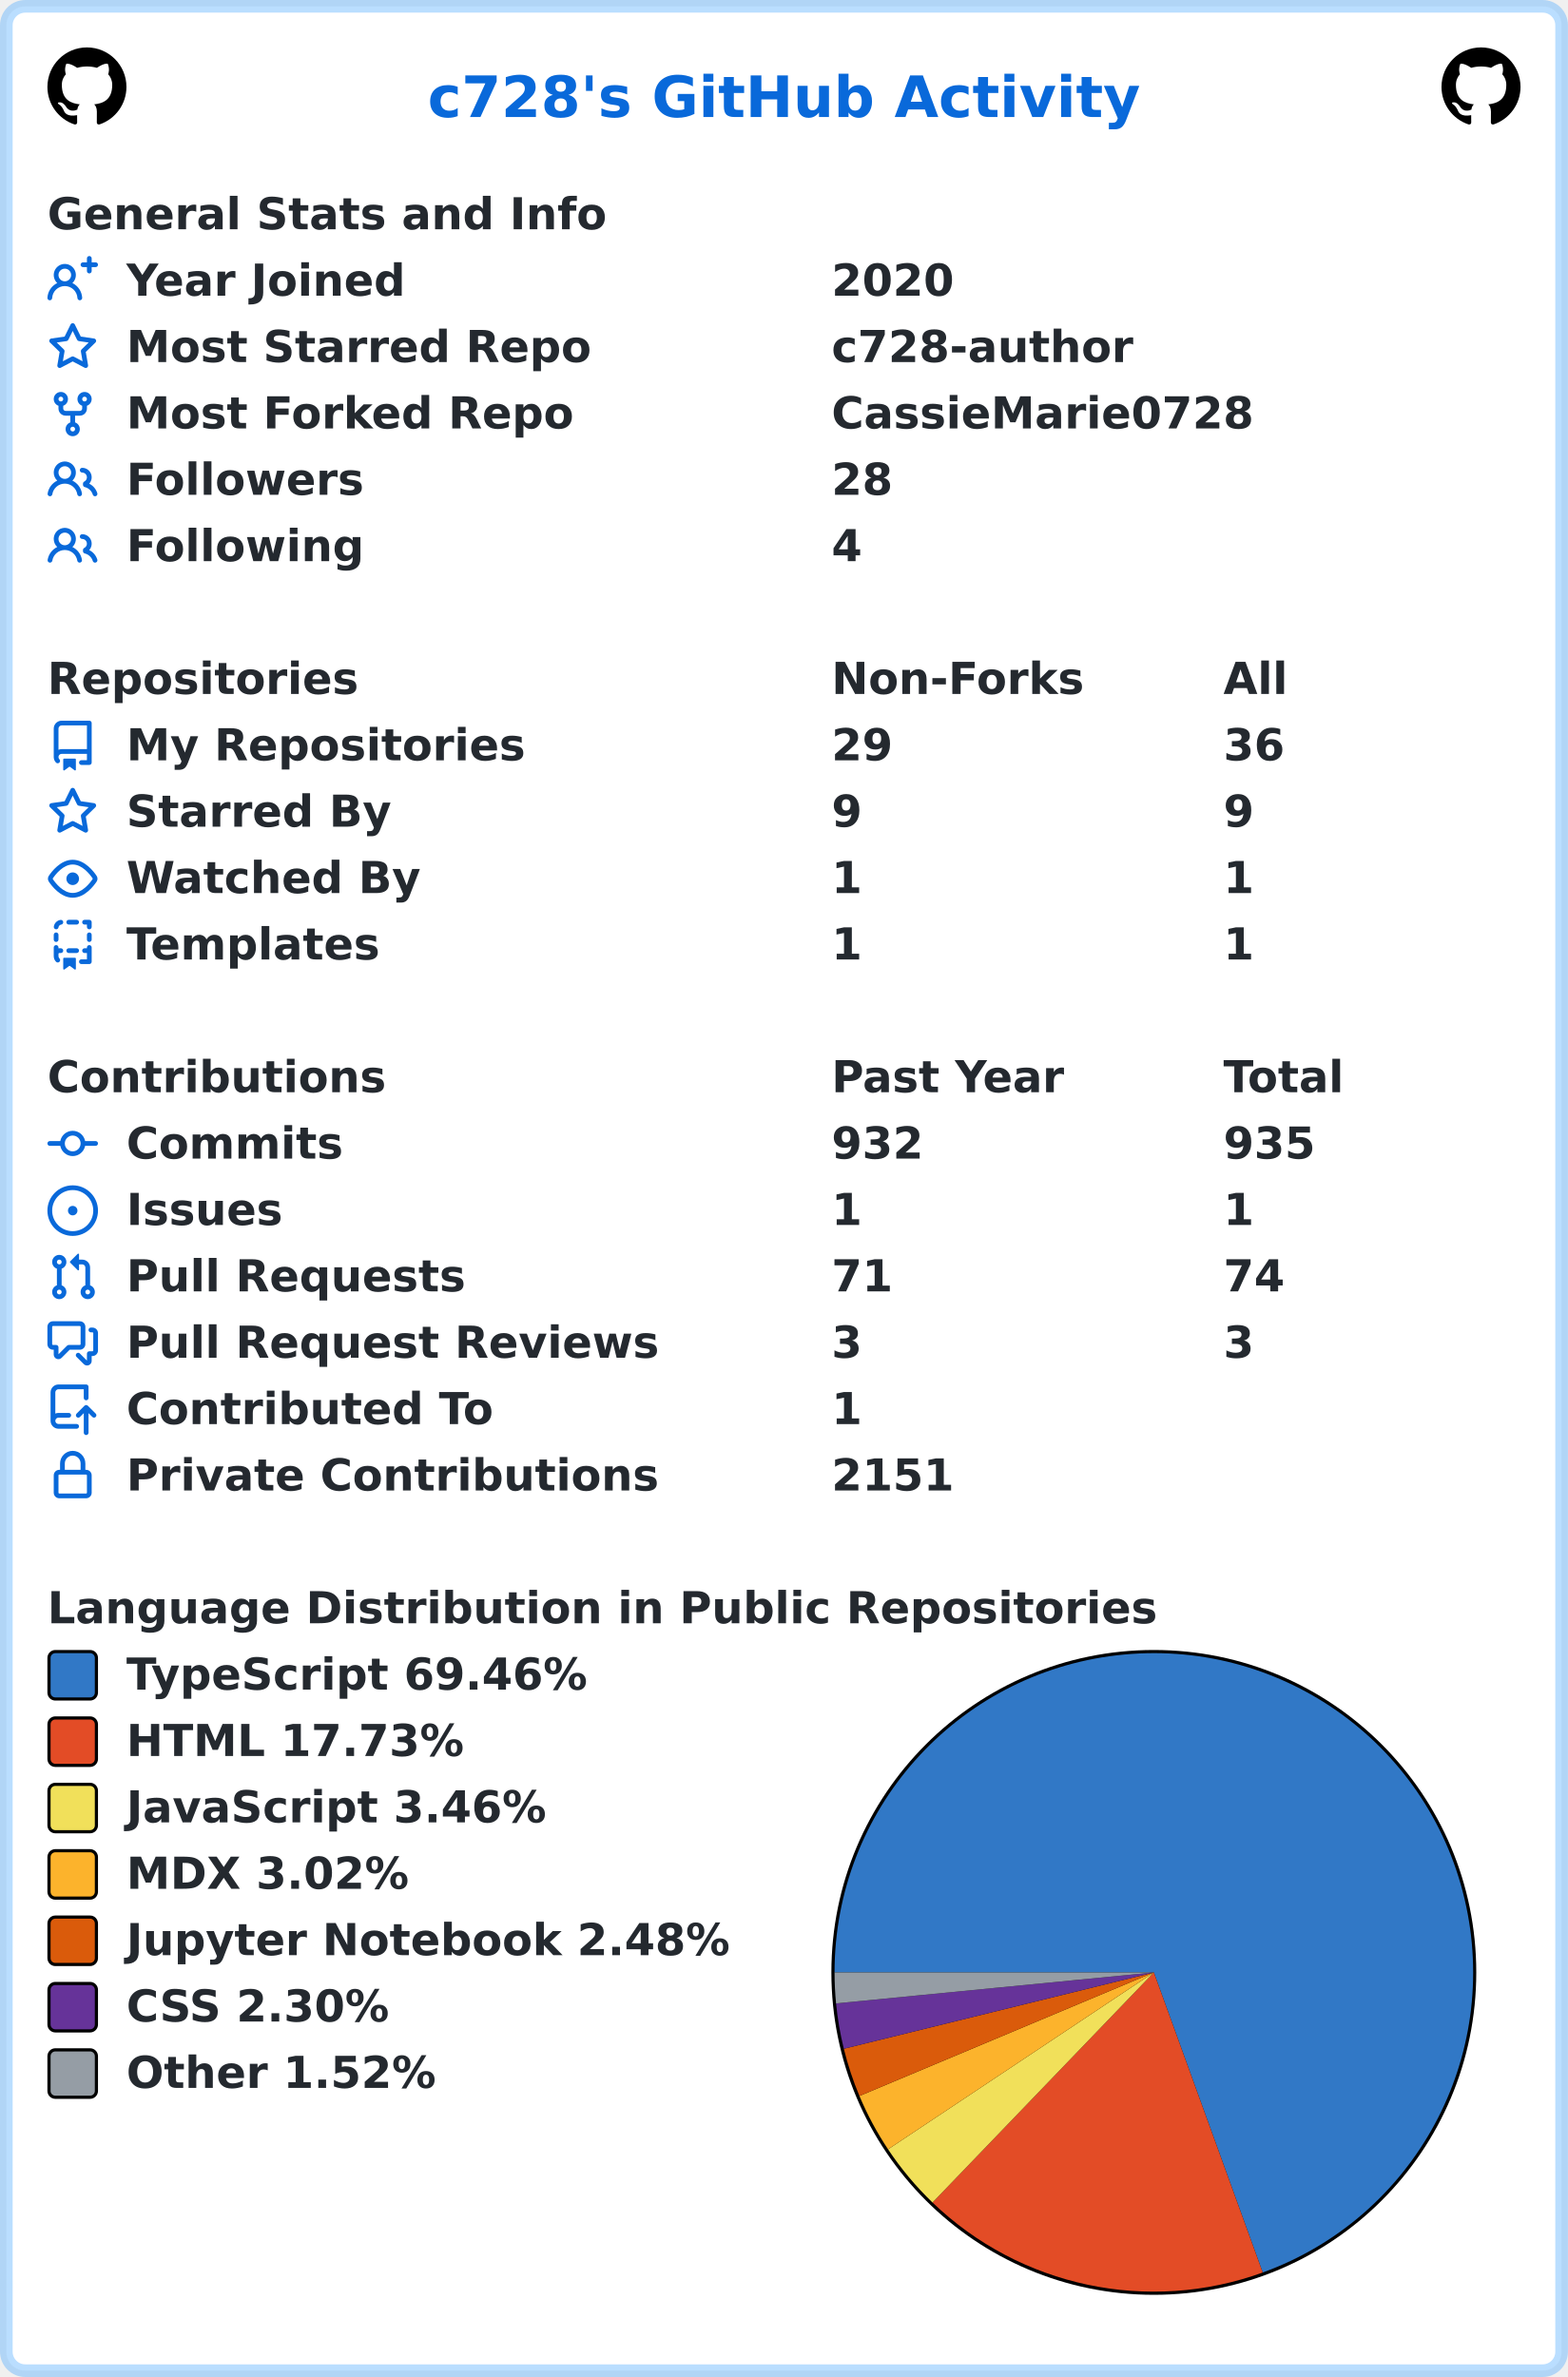
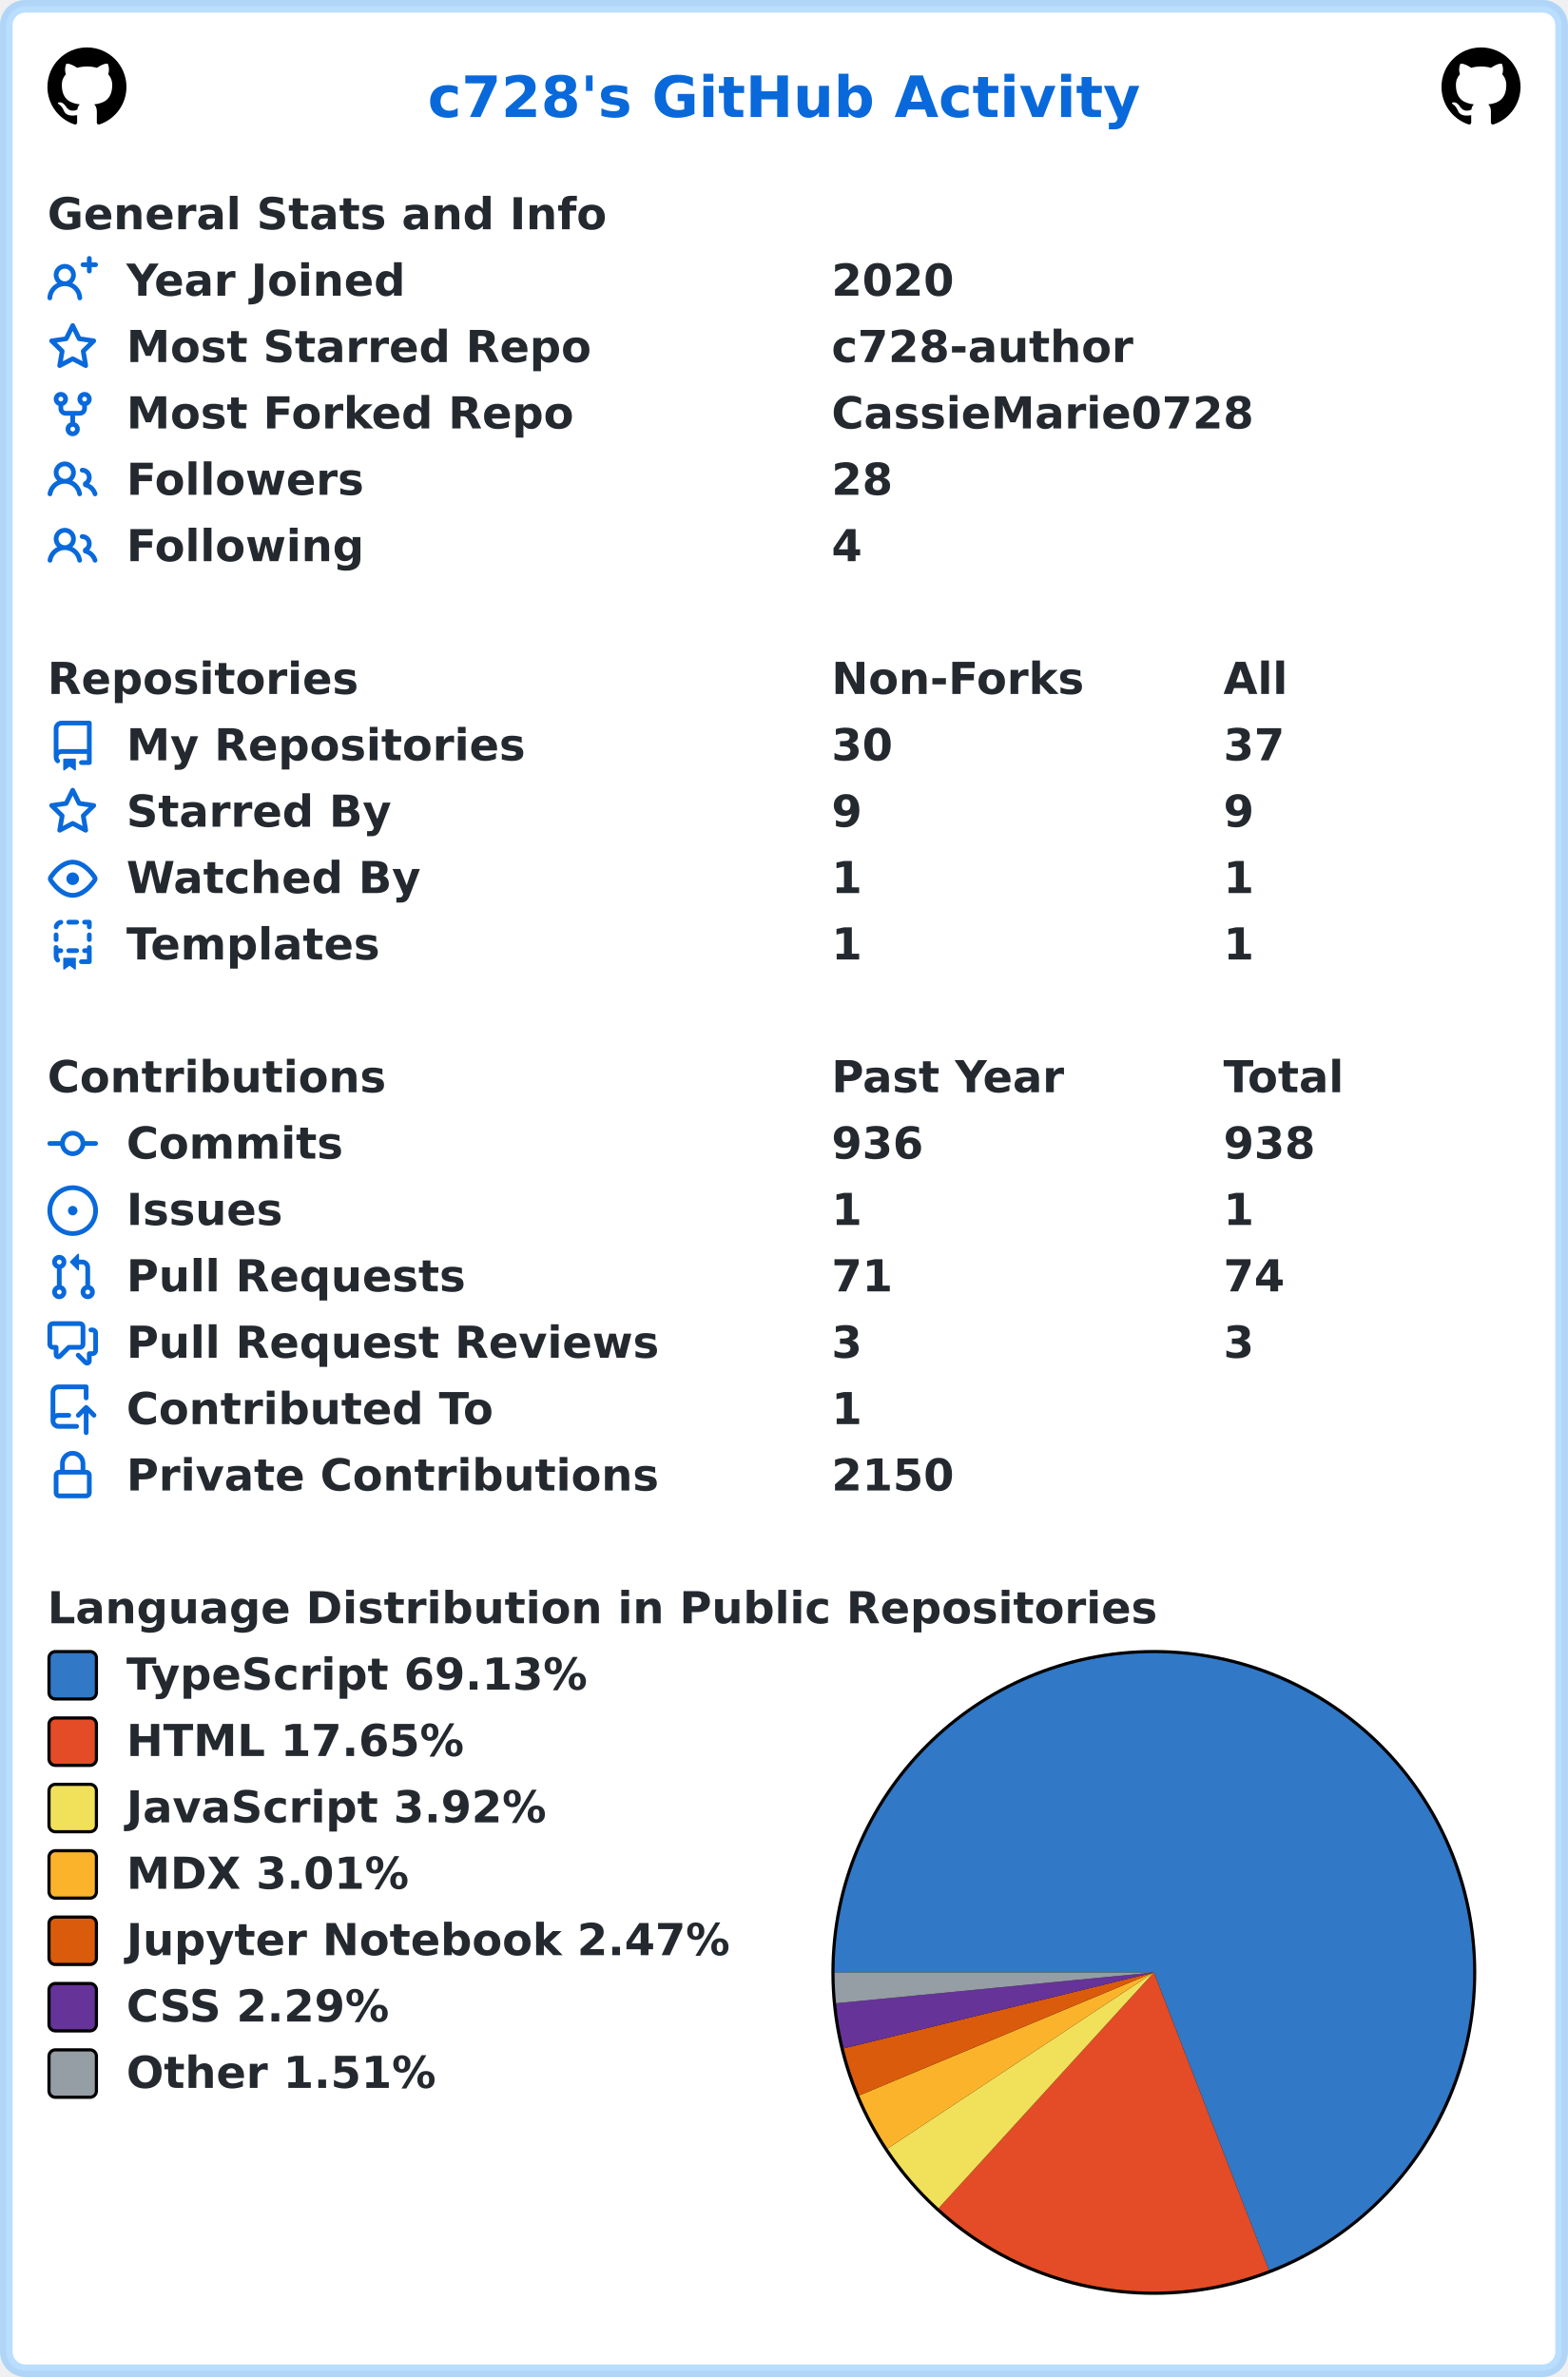
<svg xmlns="http://www.w3.org/2000/svg" width="496" height="752" viewBox="0 0 496 752" lang="en" xml:lang="en">
  <rect x="2" y="2" stroke-width="4" rx="6" width="492" height="748" stroke="rgba(84,174,255,0.4)" fill="#ffffff" />
  <g font-weight="600" font-size="110pt" font-family="Verdana,Geneva,DejaVu Sans,sans-serif" text-rendering="geometricPrecision">
    <text x="1100" y="301" lengthAdjust="spacingAndGlyphs" textLength="1833" transform="scale(0.123)" fill="#0969da">c728's GitHub Activity</text>
    <svg x="15" y="15" width="25" height="25" viewBox="0 0 16 16">
      <path fill="#000000" fill-rule="evenodd" d="M8 0C3.58 0 0 3.58 0 8c0 3.54 2.29 6.53 5.47 7.59.4.07.55-.17.55-.38 0-.19-.01-.82-.01-1.49-2.01.37-2.53-.49-2.69-.94-.09-.23-.48-.94-.82-1.13-.28-.15-.68-.52-.01-.53.63-.01 1.08.58 1.23.82.72 1.21 1.87.87 2.33.66.07-.52.28-.87.51-1.07-1.78-.2-3.64-.89-3.64-3.95 0-.87.31-1.59.82-2.15-.08-.2-.36-1.02.08-2.12 0 0 .67-.21 2.2.82.64-.18 1.32-.27 2-.27.68 0 1.36.09 2 .27 1.53-1.04 2.2-.82 2.2-.82.44 1.1.16 1.92.08 2.12.51.56.82 1.27.82 2.15 0 3.07-1.87 3.75-3.65 3.95.29.25.54.73.54 1.48 0 1.07-.01 1.93-.01 2.2 0 .21.15.46.55.38A8.013 8.013 0 0016 8c0-4.42-3.58-8-8-8z" />
    </svg>
    <svg x="456" y="15" width="25" height="25" viewBox="0 0 16 16">
      <path fill="#000000" fill-rule="evenodd" d="M8 0C3.58 0 0 3.58 0 8c0 3.54 2.29 6.53 5.47 7.59.4.07.55-.17.55-.38 0-.19-.01-.82-.01-1.49-2.01.37-2.53-.49-2.69-.94-.09-.23-.48-.94-.82-1.13-.28-.15-.68-.52-.01-.53.63-.01 1.08.58 1.23.82.72 1.21 1.87.87 2.33.66.07-.52.28-.87.51-1.07-1.78-.2-3.64-.89-3.64-3.95 0-.87.31-1.59.82-2.15-.08-.2-.36-1.02.08-2.12 0 0 .67-.21 2.2.82.64-.18 1.32-.27 2-.27.68 0 1.36.09 2 .27 1.53-1.04 2.2-.82 2.2-.82.44 1.1.16 1.92.08 2.12.51.56.82 1.27.82 2.15 0 3.07-1.87 3.75-3.65 3.95.29.25.54.73.54 1.48 0 1.07-.01 1.93-.01 2.2 0 .21.15.46.55.38A8.013 8.013 0 0016 8c0-4.42-3.58-8-8-8z" />
    </svg>
    <g transform="translate(0, 60)" fill="#24292f">
      <g transform="translate(15, 0)">
        <g transform="scale(0.095)">
          <text x="0" y="132" textLength="1851" lengthAdjust="spacingAndGlyphs">General Stats and Info</text>
        </g>
      </g>
      <g transform="translate(15, 21)">
        <path fill="#0969da" fill-rule="evenodd" d="M13.25 0a.75.75 0 01.75.75V2h1.25a.75.75 0 010 1.5H14v1.25a.75.75 0 01-1.5 0V3.5h-1.25a.75.75 0 010-1.5h1.25V.75a.75.75 0 01.75-.75zM5.5 4a2 2 0 100 4 2 2 0 000-4zm2.4 4.548a3.5 3.5 0 10-4.799 0 5.527 5.527 0 00-3.1 4.66.75.75 0 101.498.085A4.01 4.01 0 015.5 9.5a4.01 4.01 0 014.001 3.793.75.75 0 101.498-.086 5.527 5.527 0 00-3.1-4.659z" />
        <g transform="scale(0.095)">
          <text lengthAdjust="spacingAndGlyphs" textLength="932" x="263" y="132">Year Joined</text>
          <text lengthAdjust="spacingAndGlyphs" textLength="420" x="2611" y="132">2020</text>
        </g>
      </g>
      <g transform="translate(15, 42)">
        <path fill="#0969da" fill-rule="evenodd" d="M8 .25a.75.75 0 01.673.418l1.882 3.815 4.21.612a.75.75 0 01.416 1.279l-3.046 2.97.719 4.192a.75.75 0 01-1.088.791L8 12.347l-3.766 1.98a.75.75 0 01-1.088-.79l.72-4.194L.818 6.374a.75.75 0 01.416-1.28l4.21-.611L7.327.668A.75.75 0 018 .25zm0 2.445L6.615 5.5a.75.75 0 01-.564.41l-3.097.45 2.24 2.184a.75.75 0 01.216.664l-.528 3.084 2.769-1.456a.75.75 0 01.698 0l2.77 1.456-.53-3.084a.75.75 0 01.216-.664l2.24-2.183-3.096-.45a.75.75 0 01-.564-.41L8 2.694v.001z" />
        <g transform="scale(0.095)">
          <text lengthAdjust="spacingAndGlyphs" textLength="1532" x="263" y="132">Most Starred Repo</text>
          <text lengthAdjust="spacingAndGlyphs" textLength="1010" x="2611" y="132">c728-author</text>
        </g>
      </g>
      <g transform="translate(15, 63)">
        <path fill="#0969da" fill-rule="evenodd" d="M5 3.25a.75.75 0 11-1.5 0 .75.75 0 011.5 0zm0 2.122a2.25 2.25 0 10-1.5 0v.878A2.25 2.25 0 005.75 8.5h1.5v2.128a2.251 2.251 0 101.5 0V8.5h1.5a2.25 2.25 0 002.25-2.25v-.878a2.25 2.25 0 10-1.5 0v.878a.75.75 0 01-.75.75h-4.5A.75.75 0 015 6.25v-.878zm3.75 7.378a.75.75 0 11-1.5 0 .75.75 0 011.5 0zm3-8.75a.75.75 0 100-1.5.75.75 0 000 1.5z" />
        <g transform="scale(0.095)">
          <text lengthAdjust="spacingAndGlyphs" textLength="1485" x="263" y="132">Most Forked Repo</text>
          <text lengthAdjust="spacingAndGlyphs" textLength="1414" x="2611" y="132">CassieMarie0728</text>
        </g>
      </g>
      <g transform="translate(15, 84)">
        <path fill="#0969da" fill-rule="evenodd" d="M5.5 3.5a2 2 0 100 4 2 2 0 000-4zM2 5.5a3.5 3.5 0 115.898 2.549 5.507 5.507 0 013.034 4.084.75.75 0 11-1.482.235 4.001 4.001 0 00-7.9 0 .75.75 0 01-1.482-.236A5.507 5.507 0 013.102 8.05 3.49 3.49 0 012 5.5zM11 4a.75.75 0 100 1.5 1.5 1.5 0 01.666 2.844.75.75 0 00-.416.672v.352a.75.75 0 00.574.73c1.2.289 2.162 1.2 2.522 2.372a.75.75 0 101.434-.44 5.01 5.01 0 00-2.56-3.012A3 3 0 0011 4z" />
        <g transform="scale(0.095)">
          <text lengthAdjust="spacingAndGlyphs" textLength="778" x="263" y="132">Followers</text>
          <text lengthAdjust="spacingAndGlyphs" textLength="210" x="2611" y="132">28</text>
        </g>
      </g>
      <g transform="translate(15, 105)">
        <path fill="#0969da" fill-rule="evenodd" d="M5.5 3.5a2 2 0 100 4 2 2 0 000-4zM2 5.5a3.5 3.5 0 115.898 2.549 5.507 5.507 0 013.034 4.084.75.75 0 11-1.482.235 4.001 4.001 0 00-7.9 0 .75.75 0 01-1.482-.236A5.507 5.507 0 013.102 8.05 3.49 3.49 0 012 5.5zM11 4a.75.75 0 100 1.5 1.5 1.5 0 01.666 2.844.75.75 0 00-.416.672v.352a.75.75 0 00.574.73c1.2.289 2.162 1.2 2.522 2.372a.75.75 0 101.434-.44 5.01 5.01 0 00-2.56-3.012A3 3 0 0011 4z" />
        <g transform="scale(0.095)">
          <text lengthAdjust="spacingAndGlyphs" textLength="780" x="263" y="132">Following</text>
          <text lengthAdjust="spacingAndGlyphs" textLength="105" x="2611" y="132">4</text>
        </g>
      </g>
    </g>
    <g transform="translate(0, 207)" fill="#24292f">
      <g transform="translate(15, 0)">
        <g transform="scale(0.095)">
          <text x="0" y="132" textLength="1020" lengthAdjust="spacingAndGlyphs">Repositories</text>
          <text x="2611" y="132" textLength="832" lengthAdjust="spacingAndGlyphs">Non-Forks</text>
          <text x="3916" y="132" textLength="206" lengthAdjust="spacingAndGlyphs">All</text>
        </g>
      </g>
      <g transform="translate(15, 21)">
        <path fill="#0969da" fill-rule="evenodd" d="M2 2.5A2.5 2.5 0 014.5 0h8.75a.75.75 0 01.75.75v12.5a.75.75 0 01-.75.75h-2.5a.75.75 0 110-1.5h1.75v-2h-8a1 1 0 00-.714 1.7.75.75 0 01-1.072 1.05A2.495 2.495 0 012 11.5v-9zm10.5-1V9h-8c-.356 0-.694.074-1 .208V2.5a1 1 0 011-1h8zM5 12.25v3.25a.25.25 0 00.4.2l1.45-1.087a.25.25 0 01.3 0L8.6 15.7a.25.25 0 00.4-.2v-3.25a.25.25 0 00-.25-.25h-3.5a.25.25 0 00-.25.25z" />
        <g transform="scale(0.095)">
          <text lengthAdjust="spacingAndGlyphs" textLength="1312" x="263" y="132">My Repositories</text>
-           <text lengthAdjust="spacingAndGlyphs" textLength="210" x="2611" y="132">29</text>
-           <text lengthAdjust="spacingAndGlyphs" textLength="210" x="3916" y="132">36</text>
+           <text lengthAdjust="spacingAndGlyphs" textLength="210" x="2611" y="132">30</text>
+           <text lengthAdjust="spacingAndGlyphs" textLength="210" x="3916" y="132">37</text>
        </g>
      </g>
      <g transform="translate(15, 42)">
        <path fill="#0969da" fill-rule="evenodd" d="M8 .25a.75.75 0 01.673.418l1.882 3.815 4.21.612a.75.75 0 01.416 1.279l-3.046 2.97.719 4.192a.75.75 0 01-1.088.791L8 12.347l-3.766 1.98a.75.75 0 01-1.088-.79l.72-4.194L.818 6.374a.75.75 0 01.416-1.28l4.21-.611L7.327.668A.75.75 0 018 .25zm0 2.445L6.615 5.5a.75.75 0 01-.564.41l-3.097.45 2.24 2.184a.75.75 0 01.216.664l-.528 3.084 2.769-1.456a.75.75 0 01.698 0l2.77 1.456-.53-3.084a.75.75 0 01.216-.664l2.24-2.183-3.096-.45a.75.75 0 01-.564-.41L8 2.694v.001z" />
        <g transform="scale(0.095)">
          <text lengthAdjust="spacingAndGlyphs" textLength="874" x="263" y="132">Starred By</text>
          <text lengthAdjust="spacingAndGlyphs" textLength="105" x="2611" y="132">9</text>
          <text lengthAdjust="spacingAndGlyphs" textLength="105" x="3916" y="132">9</text>
        </g>
      </g>
      <g transform="translate(15, 63)">
        <path fill="#0969da" fill-rule="evenodd" d="M1.679 7.932c.412-.621 1.242-1.75 2.366-2.717C5.175 4.242 6.527 3.5 8 3.5c1.473 0 2.824.742 3.955 1.715 1.124.967 1.954 2.096 2.366 2.717a.119.119 0 010 .136c-.412.621-1.242 1.75-2.366 2.717C10.825 11.758 9.473 12.5 8 12.5c-1.473 0-2.824-.742-3.955-1.715C2.92 9.818 2.09 8.69 1.679 8.068a.119.119 0 010-.136zM8 2c-1.981 0-3.67.992-4.933 2.078C1.797 5.169.88 6.423.43 7.1a1.619 1.619 0 000 1.798c.45.678 1.367 1.932 2.637 3.024C4.329 13.008 6.019 14 8 14c1.981 0 3.67-.992 4.933-2.078 1.27-1.091 2.187-2.345 2.637-3.023a1.619 1.619 0 000-1.798c-.45-.678-1.367-1.932-2.637-3.023C11.671 2.992 9.981 2 8 2zm0 8a2 2 0 100-4 2 2 0 000 4z" />
        <g transform="scale(0.095)">
          <text lengthAdjust="spacingAndGlyphs" textLength="993" x="263" y="132">Watched By</text>
          <text lengthAdjust="spacingAndGlyphs" textLength="105" x="2611" y="132">1</text>
          <text lengthAdjust="spacingAndGlyphs" textLength="105" x="3916" y="132">1</text>
        </g>
      </g>
      <g transform="translate(15, 84)">
        <path fill="#0969da" fill-rule="evenodd" d="M6 .75A.75.75 0 016.75 0h2.5a.75.75 0 010 1.5h-2.5A.75.75 0 016 .75zm5 0a.75.75 0 01.75-.75h1.5a.75.75 0 01.75.75v1.5a.75.75 0 01-1.5 0V1.5h-.75A.75.75 0 0111 .75zM4.992.662a.75.75 0 01-.636.848c-.436.063-.783.41-.846.846a.75.75 0 01-1.485-.212A2.501 2.501 0 014.144.025a.75.75 0 01.848.637zM2.75 4a.75.75 0 01.75.75v1.5a.75.75 0 01-1.5 0v-1.5A.75.75 0 012.75 4zm10.5 0a.75.75 0 01.75.75v1.5a.75.75 0 01-1.5 0v-1.5a.75.75 0 01.75-.75zM2.75 8a.75.75 0 01.75.75v.268A1.72 1.72 0 013.75 9h.5a.75.75 0 010 1.5h-.5a.25.25 0 00-.25.25v.75c0 .28.114.532.3.714a.75.75 0 01-1.05 1.072A2.495 2.495 0 012 11.5V8.75A.75.75 0 012.75 8zm10.5 0a.75.75 0 01.75.75v4.5a.75.75 0 01-.75.75h-2.5a.75.75 0 010-1.5h1.75v-2h-.75a.75.75 0 010-1.5h.75v-.25a.75.75 0 01.75-.75zM6 9.75A.75.75 0 016.75 9h2.5a.75.75 0 010 1.5h-2.5A.75.75 0 016 9.75zm-1 2.5v3.25a.25.25 0 00.4.2l1.45-1.087a.25.25 0 01.3 0L8.6 15.7a.25.25 0 00.4-.2v-3.25a.25.25 0 00-.25-.25h-3.5a.25.25 0 00-.25.25z" />
        <g transform="scale(0.095)">
          <text lengthAdjust="spacingAndGlyphs" textLength="868" x="263" y="132">Templates</text>
          <text lengthAdjust="spacingAndGlyphs" textLength="105" x="2611" y="132">1</text>
          <text lengthAdjust="spacingAndGlyphs" textLength="105" x="3916" y="132">1</text>
        </g>
      </g>
    </g>
    <g transform="translate(0, 333)" fill="#24292f">
      <g transform="translate(15, 0)">
        <g transform="scale(0.095)">
          <text x="0" y="132" textLength="1112" lengthAdjust="spacingAndGlyphs">Contributions</text>
          <text x="2611" y="132" textLength="774" lengthAdjust="spacingAndGlyphs">Past Year</text>
          <text x="3916" y="132" textLength="414" lengthAdjust="spacingAndGlyphs">Total</text>
        </g>
      </g>
      <g transform="translate(15, 21)">
        <path fill="#0969da" fill-rule="evenodd" d="M10.5 7.75a2.5 2.5 0 11-5 0 2.5 2.5 0 015 0zm1.43.75a4.002 4.002 0 01-7.86 0H.75a.75.75 0 110-1.5h3.32a4.001 4.001 0 017.86 0h3.32a.75.75 0 110 1.5h-3.32z" />
        <g transform="scale(0.095)">
          <text lengthAdjust="spacingAndGlyphs" textLength="734" x="263" y="132">Commits</text>
-           <text lengthAdjust="spacingAndGlyphs" textLength="315" x="2611" y="132">932</text>
-           <text lengthAdjust="spacingAndGlyphs" textLength="315" x="3916" y="132">935</text>
+           <text lengthAdjust="spacingAndGlyphs" textLength="315" x="2611" y="132">936</text>
+           <text lengthAdjust="spacingAndGlyphs" textLength="315" x="3916" y="132">938</text>
        </g>
      </g>
      <g transform="translate(15, 42)">
        <path fill="#0969da" d="M8 9.5a1.5 1.5 0 100-3 1.5 1.5 0 000 3z" />
        <path fill="#0969da" fill-rule="evenodd" d="M8 0a8 8 0 100 16A8 8 0 008 0zM1.5 8a6.5 6.5 0 1113 0 6.5 6.5 0 01-13 0z" />
        <g transform="scale(0.095)">
          <text lengthAdjust="spacingAndGlyphs" textLength="512" x="263" y="132">Issues</text>
          <text lengthAdjust="spacingAndGlyphs" textLength="105" x="2611" y="132">1</text>
          <text lengthAdjust="spacingAndGlyphs" textLength="105" x="3916" y="132">1</text>
        </g>
      </g>
      <g transform="translate(15, 63)">
        <path fill="#0969da" fill-rule="evenodd" d="M7.177 3.073L9.573.677A.25.25 0 0110 .854v4.792a.25.25 0 01-.427.177L7.177 3.427a.25.25 0 010-.354zM3.75 2.5a.75.75 0 100 1.5.75.75 0 000-1.5zm-2.25.75a2.25 2.25 0 113 2.122v5.256a2.251 2.251 0 11-1.5 0V5.372A2.25 2.25 0 011.5 3.25zM11 2.5h-1V4h1a1 1 0 011 1v5.628a2.251 2.251 0 101.5 0V5A2.5 2.5 0 0011 2.5zm1 10.25a.75.75 0 111.5 0 .75.75 0 01-1.5 0zM3.75 12a.75.75 0 100 1.5.75.75 0 000-1.5z" />
        <g transform="scale(0.095)">
          <text lengthAdjust="spacingAndGlyphs" textLength="1113" x="263" y="132">Pull Requests</text>
          <text lengthAdjust="spacingAndGlyphs" textLength="210" x="2611" y="132">71</text>
          <text lengthAdjust="spacingAndGlyphs" textLength="210" x="3916" y="132">74</text>
        </g>
      </g>
      <g transform="translate(15, 84)">
        <path fill="#0969da" fill-rule="evenodd" d="M1.5 2.75a.25.25 0 01.25-.25h8.5a.25.25 0 01.25.25v5.5a.25.25 0 01-.25.25h-3.5a.75.75 0 00-.53.22L3.5 11.44V9.25a.75.75 0 00-.75-.75h-1a.25.25 0 01-.25-.25v-5.5zM1.75 1A1.75 1.75 0 000 2.75v5.5C0 9.216.784 10 1.75 10H2v1.543a1.457 1.457 0 002.487 1.03L7.061 10h3.189A1.75 1.75 0 0012 8.25v-5.5A1.75 1.75 0 0010.25 1h-8.5zM14.5 4.75a.25.25 0 00-.25-.25h-.5a.75.75 0 110-1.5h.5c.966 0 1.75.784 1.75 1.75v5.5A1.75 1.75 0 0114.25 12H14v1.543a1.457 1.457 0 01-2.487 1.03L9.22 12.28a.75.75 0 111.06-1.06l2.22 2.22v-2.19a.75.75 0 01.75-.75h1a.25.25 0 00.25-.25v-5.5z" />
        <g transform="scale(0.095)">
          <text lengthAdjust="spacingAndGlyphs" textLength="1762" x="263" y="132">Pull Request Reviews</text>
          <text lengthAdjust="spacingAndGlyphs" textLength="105" x="2611" y="132">3</text>
          <text lengthAdjust="spacingAndGlyphs" textLength="105" x="3916" y="132">3</text>
        </g>
      </g>
      <g transform="translate(15, 105)">
        <path fill="#0969da" fill-rule="evenodd" d="M1 2.5A2.5 2.5 0 013.5 0h8.75a.75.75 0 01.75.75v3.5a.75.75 0 01-1.5 0V1.5h-8a1 1 0 00-1 1v6.708A2.492 2.492 0 013.5 9h3.25a.75.75 0 010 1.5H3.5a1 1 0 100 2h5.75a.75.75 0 010 1.5H3.5A2.5 2.5 0 011 11.5v-9zm13.23 7.79a.75.75 0 001.06-1.06l-2.505-2.505a.75.75 0 00-1.06 0L9.22 9.229a.75.75 0 001.06 1.061l1.225-1.224v6.184a.75.75 0 001.5 0V9.066l1.224 1.224z" />
        <g transform="scale(0.095)">
          <text lengthAdjust="spacingAndGlyphs" textLength="1234" x="263" y="132">Contributed To</text>
          <text lengthAdjust="spacingAndGlyphs" textLength="105" x="2611" y="132">1</text>
        </g>
      </g>
      <g transform="translate(15, 126)">
        <path fill="#0969da" fill-rule="evenodd" d="M4 4v2h-.25A1.75 1.75 0 002 7.75v5.5c0 .966.784 1.75 1.75 1.75h8.5A1.75 1.75 0 0014 13.25v-5.5A1.75 1.75 0 0012.25 6H12V4a4 4 0 10-8 0zm6.5 2V4a2.5 2.5 0 00-5 0v2h5zM12 7.5h.25a.25.25 0 01.25.25v5.5a.25.25 0 01-.25.25h-8.5a.25.25 0 01-.25-.25v-5.5a.25.25 0 01.25-.25H12z" />
        <g transform="scale(0.095)">
          <text lengthAdjust="spacingAndGlyphs" textLength="1742" x="263" y="132">Private Contributions</text>
-           <text lengthAdjust="spacingAndGlyphs" textLength="420" x="2611" y="132">2151</text>
+           <text lengthAdjust="spacingAndGlyphs" textLength="420" x="2611" y="132">2150</text>
        </g>
      </g>
    </g>
    <g transform="translate(0, 501)" fill="#24292f">
      <g transform="translate(15, 0)">
        <g transform="scale(0.095)">
          <text x="0" y="132" textLength="3652" lengthAdjust="spacingAndGlyphs">Language Distribution in Public Repositories</text>
        </g>
      </g>
      <g transform="translate(263, 21)">
        <circle cx="102" cy="102" r="102" fill="#000000" />
      </g>
      <g transform="translate(264, 22)">
-         <path fill-rule="evenodd" fill="#3178c6" d="M 0.0,101 A 101 101 0 1 1 135.447 195.944 L 101,101 Z" />
-         <path fill-rule="evenodd" fill="#e34c26" d="M 135.447,195.944 A 101 101 0 0 1 30.985 173.793 L 101,101 Z" />
-         <path fill-rule="evenodd" fill="#f1e05a" d="M 30.985,173.793 A 101 101 0 0 1 16.925 156.968 L 101,101 Z" />
-         <path fill-rule="evenodd" fill="#fcb32c" d="M 16.925,156.968 A 101 101 0 0 1 7.873 140.093 L 101,101 Z" />
-         <path fill-rule="evenodd" fill="#DA5B0B" d="M 7.873,140.093 A 101 101 0 0 1 2.931 125.154 L 101,101 Z" />
-         <path fill-rule="evenodd" fill="#663399" d="M 2.931,125.154 A 101 101 0 0 1 0.476 110.798 L 101,101 Z" />
-         <path fill-rule="evenodd" fill="#959da5" d="M 0.476,110.798 A 101 101 0 0 1 0.0 101 L 101,101 Z" />
+         <path fill-rule="evenodd" fill="#3178c6" d="M 0.0,101 A 101 101 0 1 1 137.417 195.206 L 101,101 Z" />
+         <path fill-rule="evenodd" fill="#e34c26" d="M 137.417,195.206 A 101 101 0 0 1 32.912 175.599 L 101,101 Z" />
+         <path fill-rule="evenodd" fill="#f1e05a" d="M 32.912,175.599 A 101 101 0 0 1 16.769 156.732 L 101,101 Z" />
+         <path fill-rule="evenodd" fill="#fcb32c" d="M 16.769,156.732 A 101 101 0 0 1 7.799 139.916 L 101,101 Z" />
+         <path fill-rule="evenodd" fill="#DA5B0B" d="M 7.799,139.916 A 101 101 0 0 1 2.903 125.041 L 101,101 Z" />
+         <path fill-rule="evenodd" fill="#663399" d="M 2.903,125.041 A 101 101 0 0 1 0.472 110.751 L 101,101 Z" />
+         <path fill-rule="evenodd" fill="#959da5" d="M 0.472,110.751 A 101 101 0 0 1 0.0 101 L 101,101 Z" />
      </g>
      <g transform="translate(15, 21)">
        <rect x="0.5" y="0.5" rx="2" width="15" height="15" fill="#3178c6" stroke-width="1" stroke="#000000" />
-         <text transform="scale(0.095)" x="263" y="132" textLength="1568" lengthAdjust="spacingAndGlyphs">TypeScript 69.46%</text>
+         <text transform="scale(0.095)" x="263" y="132" textLength="1568" lengthAdjust="spacingAndGlyphs">TypeScript 69.13%</text>
      </g>
      <g transform="translate(15, 42)">
        <rect x="0.5" y="0.5" rx="2" width="15" height="15" fill="#e34c26" stroke-width="1" stroke="#000000" />
-         <text transform="scale(0.095)" x="263" y="132" textLength="1142" lengthAdjust="spacingAndGlyphs">HTML 17.73%</text>
+         <text transform="scale(0.095)" x="263" y="132" textLength="1142" lengthAdjust="spacingAndGlyphs">HTML 17.65%</text>
      </g>
      <g transform="translate(15, 63)">
        <rect x="0.5" y="0.5" rx="2" width="15" height="15" fill="#f1e05a" stroke-width="1" stroke="#000000" />
-         <text transform="scale(0.095)" x="263" y="132" textLength="1412" lengthAdjust="spacingAndGlyphs">JavaScript 3.46%</text>
+         <text transform="scale(0.095)" x="263" y="132" textLength="1412" lengthAdjust="spacingAndGlyphs">JavaScript 3.92%</text>
      </g>
      <g transform="translate(15, 84)">
        <rect x="0.5" y="0.5" rx="2" width="15" height="15" fill="#fcb32c" stroke-width="1" stroke="#000000" />
-         <text transform="scale(0.095)" x="263" y="132" textLength="960" lengthAdjust="spacingAndGlyphs">MDX 3.02%</text>
+         <text transform="scale(0.095)" x="263" y="132" textLength="960" lengthAdjust="spacingAndGlyphs">MDX 3.01%</text>
      </g>
      <g transform="translate(15, 105)">
        <rect x="0.5" y="0.5" rx="2" width="15" height="15" fill="#DA5B0B" stroke-width="1" stroke="#000000" />
-         <text transform="scale(0.095)" x="263" y="132" textLength="2020" lengthAdjust="spacingAndGlyphs">Jupyter Notebook 2.48%</text>
+         <text transform="scale(0.095)" x="263" y="132" textLength="2020" lengthAdjust="spacingAndGlyphs">Jupyter Notebook 2.47%</text>
      </g>
      <g transform="translate(15, 126)">
        <rect x="0.5" y="0.5" rx="2" width="15" height="15" fill="#663399" stroke-width="1" stroke="#000000" />
-         <text transform="scale(0.095)" x="263" y="132" textLength="903" lengthAdjust="spacingAndGlyphs">CSS 2.30%</text>
+         <text transform="scale(0.095)" x="263" y="132" textLength="903" lengthAdjust="spacingAndGlyphs">CSS 2.29%</text>
      </g>
      <g transform="translate(15, 147)">
        <rect x="0.5" y="0.5" rx="2" width="15" height="15" fill="#959da5" stroke-width="1" stroke="#000000" />
-         <text transform="scale(0.095)" x="263" y="132" textLength="1047" lengthAdjust="spacingAndGlyphs">Other 1.52%</text>
+         <text transform="scale(0.095)" x="263" y="132" textLength="1047" lengthAdjust="spacingAndGlyphs">Other 1.51%</text>
      </g>
    </g>
  </g>
</svg>
